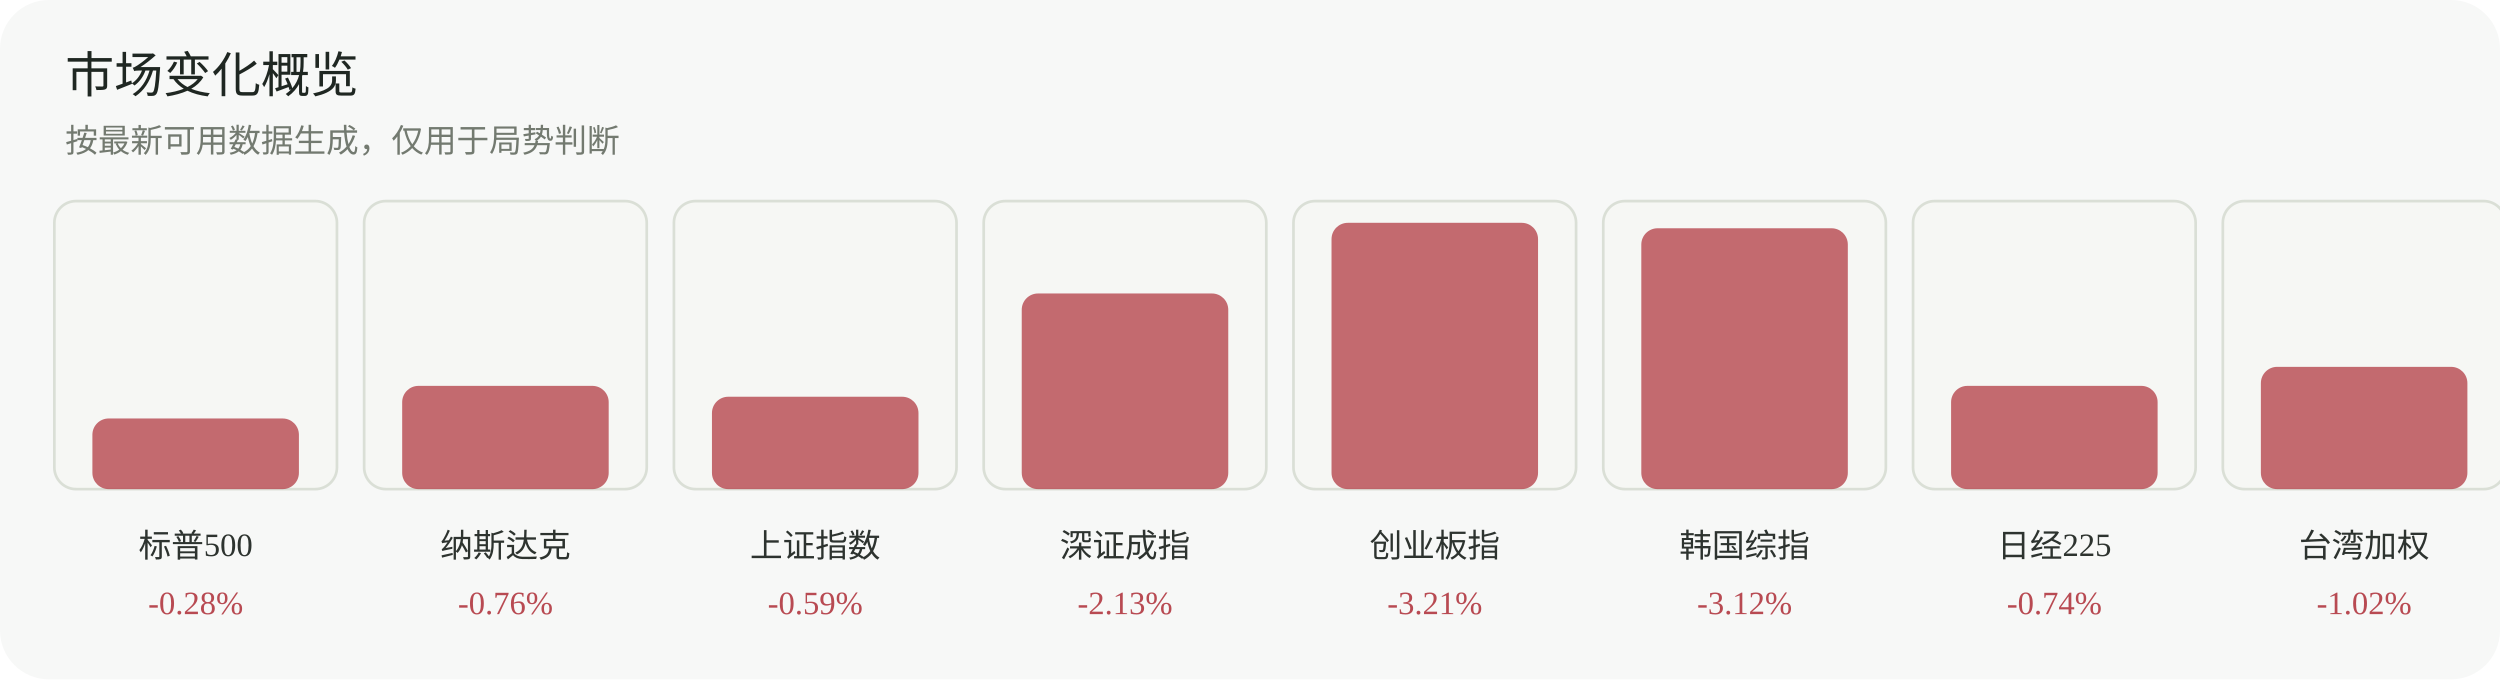
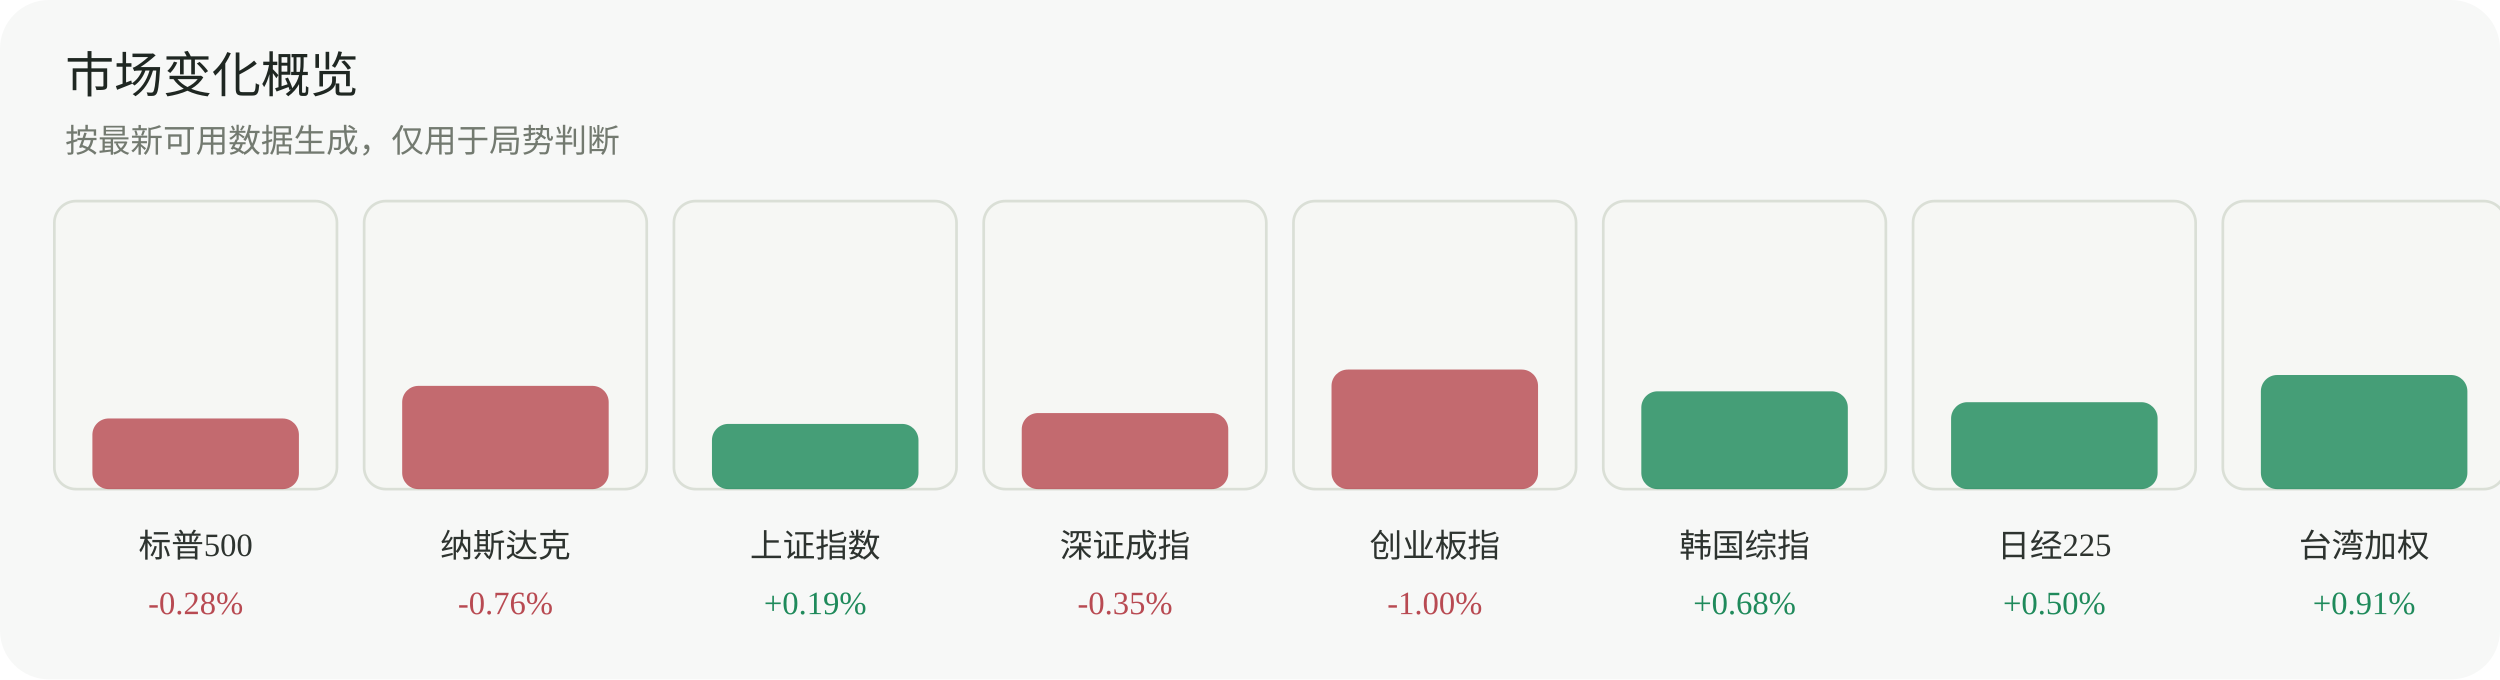
<svg xmlns="http://www.w3.org/2000/svg" width="920" height="250" viewBox="0 0 920 250" role="img" aria-label="市场变化概览">
  <rect width="920" height="250" rx="18" fill="#f7f8f7" />
  <text x="24" y="34" font-family="Inter, 'Segoe UI', sans-serif" font-size="18" fill="#1f2722">市场变化概览</text>
  <text x="24" y="56" font-family="Inter, 'Segoe UI', sans-serif" font-size="12" fill="#737a70">按最新可用数据生成，仅用于局势判断</text>
  <g>
    <rect x="20" y="74" width="104" height="106" rx="8" fill="#f6f7f4" stroke="#dadfd6" />
    <rect x="34" y="154" width="76" height="26" rx="6" fill="#b84a52" opacity="0.82" />
    <text x="72.0" y="205" text-anchor="middle" font-size="12" fill="#2d332f">标普500</text>
    <text x="72.0" y="226" text-anchor="middle" font-size="12" fill="#b84a52">-0.28%</text>
  </g>
  <g>
    <rect x="134" y="74" width="104" height="106" rx="8" fill="#f6f7f4" stroke="#dadfd6" />
    <rect x="148" y="142" width="76" height="38" rx="6" fill="#b84a52" opacity="0.82" />
    <text x="186.0" y="205" text-anchor="middle" font-size="12" fill="#2d332f">纳斯达克</text>
    <text x="186.0" y="226" text-anchor="middle" font-size="12" fill="#b84a52">-0.76%</text>
  </g>
  <g>
    <rect x="248" y="74" width="104" height="106" rx="8" fill="#f6f7f4" stroke="#dadfd6" />
-     <rect x="262" y="146" width="76" height="34" rx="6" fill="#b84a52" opacity="0.82" />
+     <rect x="262" y="156" width="76" height="24" rx="6" fill="#1f8a5b" opacity="0.82" />
    <text x="300.0" y="205" text-anchor="middle" font-size="12" fill="#2d332f">上证指数</text>
-     <text x="300.0" y="226" text-anchor="middle" font-size="12" fill="#b84a52">-0.59%</text>
+     <text x="300.0" y="226" text-anchor="middle" font-size="12" fill="#1f8a5b">+0.19%</text>
  </g>
  <g>
    <rect x="362" y="74" width="104" height="106" rx="8" fill="#f6f7f4" stroke="#dadfd6" />
-     <rect x="376" y="108" width="76" height="72" rx="6" fill="#b84a52" opacity="0.82" />
+     <rect x="376" y="152" width="76" height="28" rx="6" fill="#b84a52" opacity="0.82" />
    <text x="414.0" y="205" text-anchor="middle" font-size="12" fill="#2d332f">深证成指</text>
-     <text x="414.0" y="226" text-anchor="middle" font-size="12" fill="#b84a52">-2.13%</text>
+     <text x="414.0" y="226" text-anchor="middle" font-size="12" fill="#b84a52">-0.35%</text>
  </g>
  <g>
    <rect x="476" y="74" width="104" height="106" rx="8" fill="#f6f7f4" stroke="#dadfd6" />
-     <rect x="490" y="82" width="76" height="98" rx="6" fill="#b84a52" opacity="0.82" />
+     <rect x="490" y="136" width="76" height="44" rx="6" fill="#b84a52" opacity="0.82" />
    <text x="528.0" y="205" text-anchor="middle" font-size="12" fill="#2d332f">创业板指</text>
-     <text x="528.0" y="226" text-anchor="middle" font-size="12" fill="#b84a52">-3.21%</text>
+     <text x="528.0" y="226" text-anchor="middle" font-size="12" fill="#b84a52">-1.00%</text>
  </g>
  <g>
    <rect x="590" y="74" width="104" height="106" rx="8" fill="#f6f7f4" stroke="#dadfd6" />
-     <rect x="604" y="84" width="76" height="96" rx="6" fill="#b84a52" opacity="0.82" />
+     <rect x="604" y="144" width="76" height="36" rx="6" fill="#1f8a5b" opacity="0.82" />
    <text x="642.0" y="205" text-anchor="middle" font-size="12" fill="#2d332f">韩国综指</text>
-     <text x="642.0" y="226" text-anchor="middle" font-size="12" fill="#b84a52">-3.12%</text>
+     <text x="642.0" y="226" text-anchor="middle" font-size="12" fill="#1f8a5b">+0.68%</text>
  </g>
  <g>
    <rect x="704" y="74" width="104" height="106" rx="8" fill="#f6f7f4" stroke="#dadfd6" />
-     <rect x="718" y="142" width="76" height="38" rx="6" fill="#b84a52" opacity="0.82" />
+     <rect x="718" y="148" width="76" height="32" rx="6" fill="#1f8a5b" opacity="0.82" />
    <text x="756.0" y="205" text-anchor="middle" font-size="12" fill="#2d332f">日经225</text>
-     <text x="756.0" y="226" text-anchor="middle" font-size="12" fill="#b84a52">-0.74%</text>
+     <text x="756.0" y="226" text-anchor="middle" font-size="12" fill="#1f8a5b">+0.50%</text>
  </g>
  <g>
    <rect x="818" y="74" width="104" height="106" rx="8" fill="#f6f7f4" stroke="#dadfd6" />
-     <rect x="832" y="135" width="76" height="45" rx="6" fill="#b84a52" opacity="0.82" />
+     <rect x="832" y="138" width="76" height="42" rx="6" fill="#1f8a5b" opacity="0.82" />
    <text x="870.0" y="205" text-anchor="middle" font-size="12" fill="#2d332f">台湾加权</text>
-     <text x="870.0" y="226" text-anchor="middle" font-size="12" fill="#b84a52">-1.02%</text>
+     <text x="870.0" y="226" text-anchor="middle" font-size="12" fill="#1f8a5b">+0.91%</text>
  </g>
</svg>
